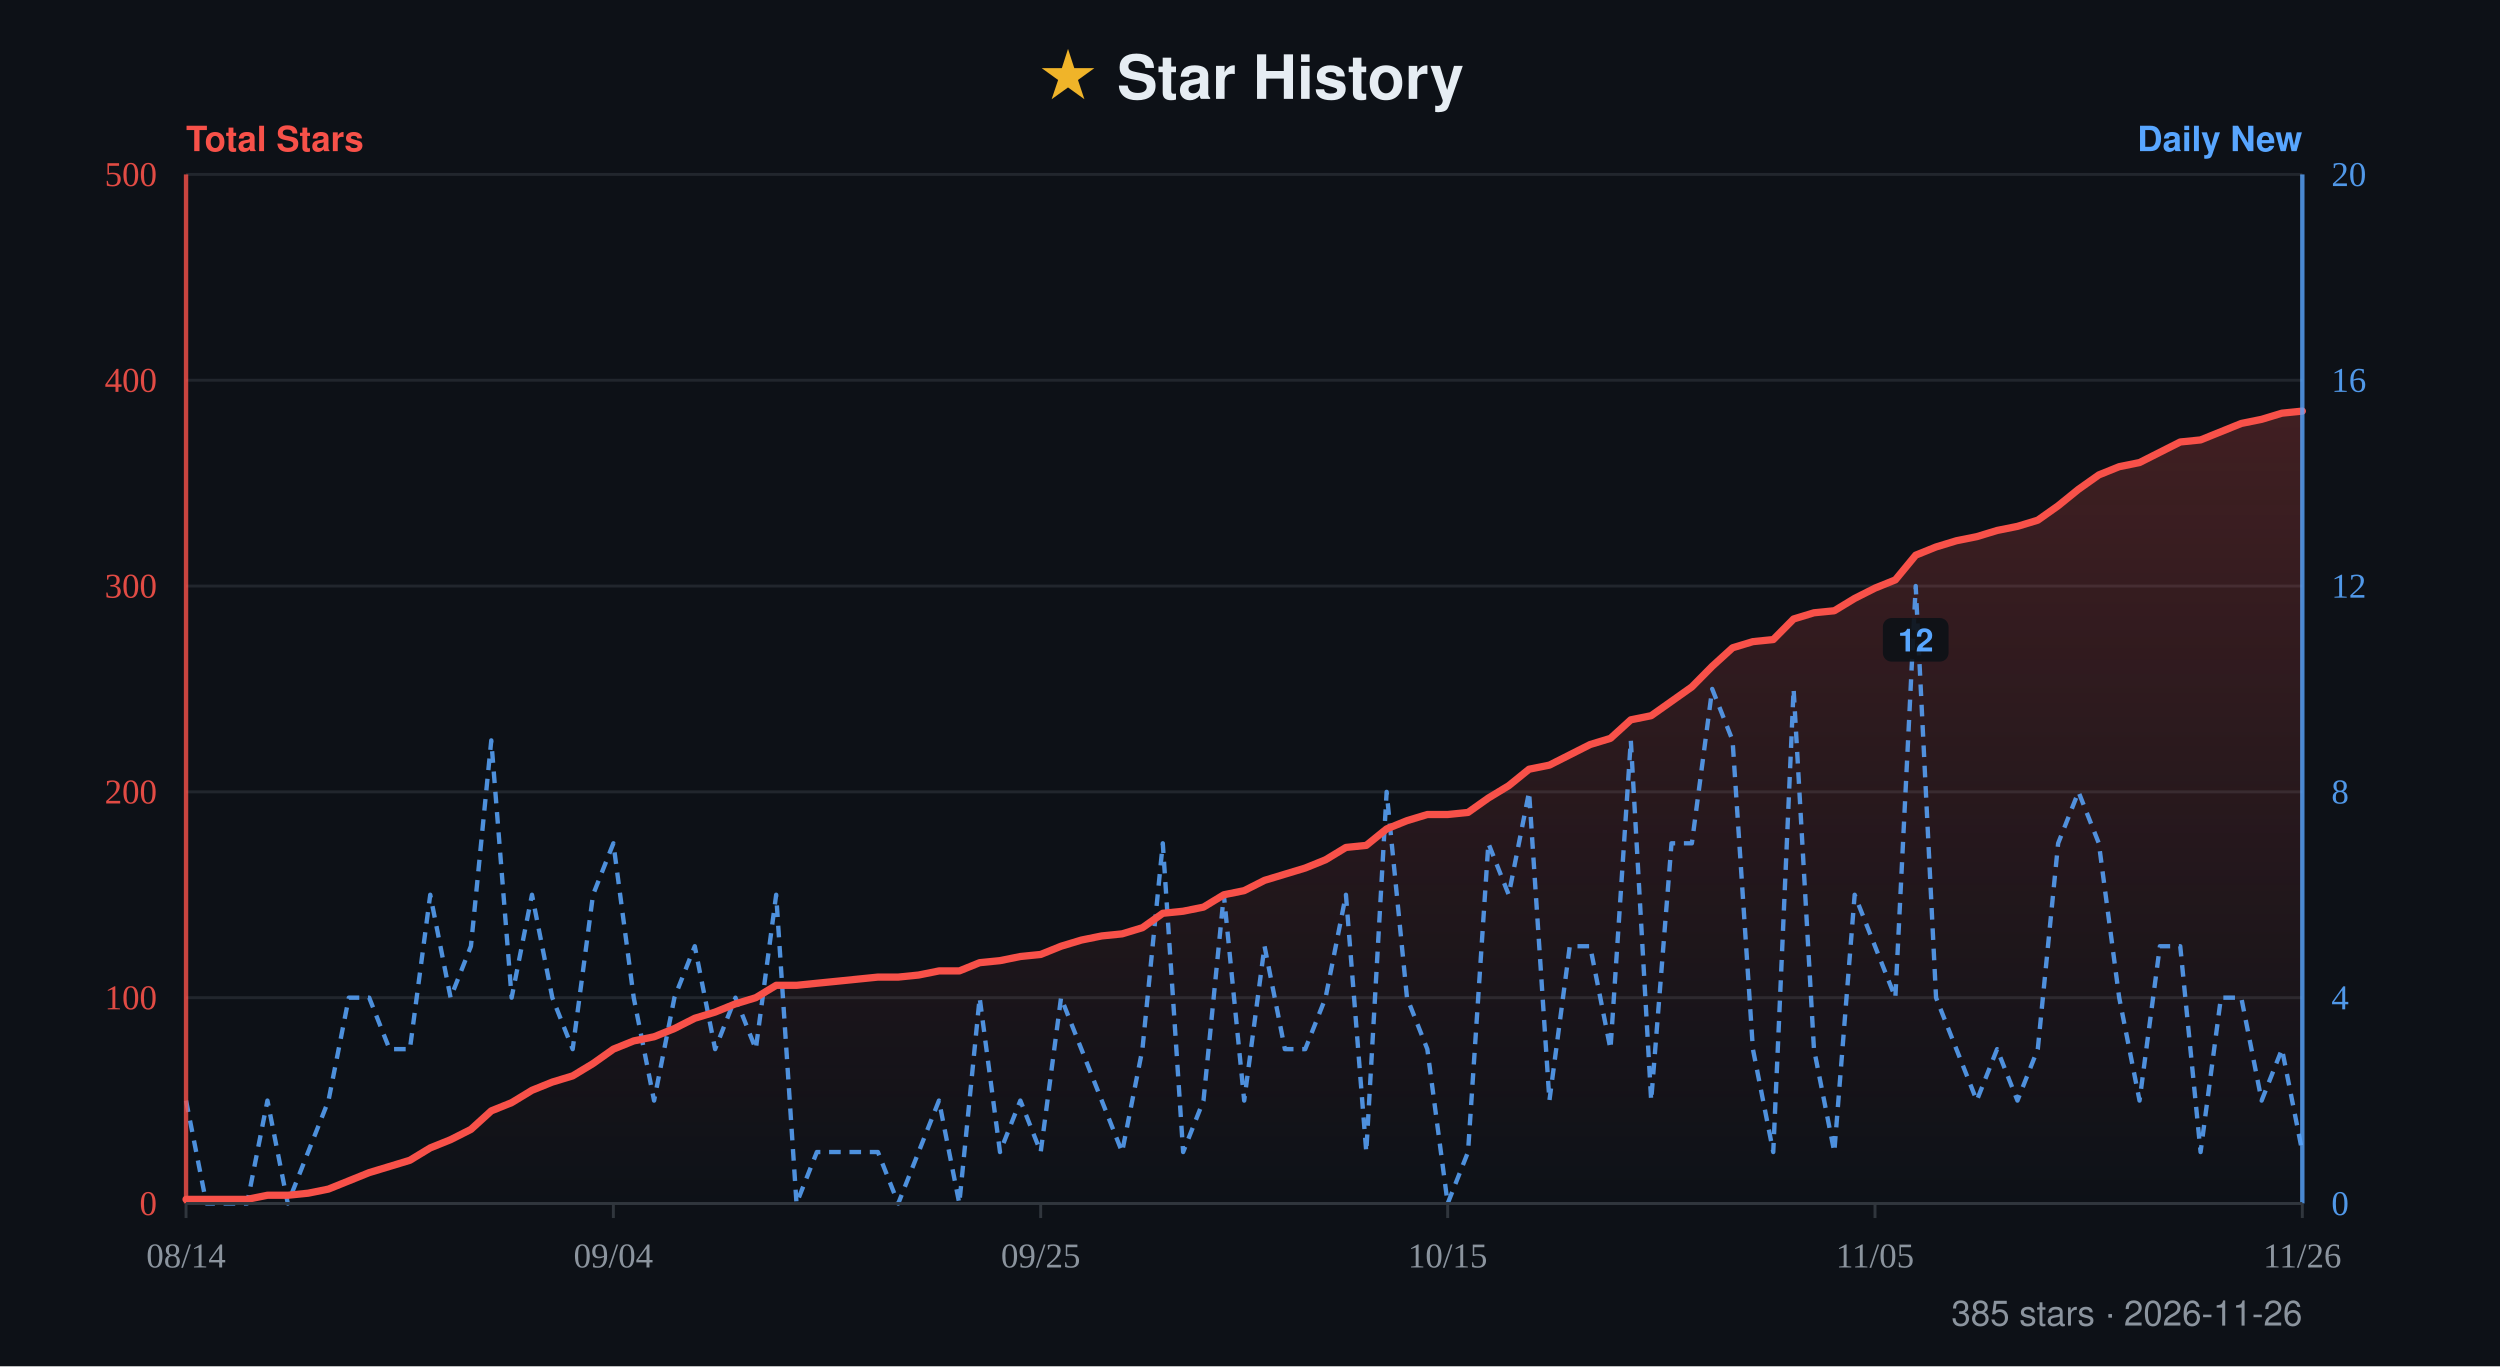
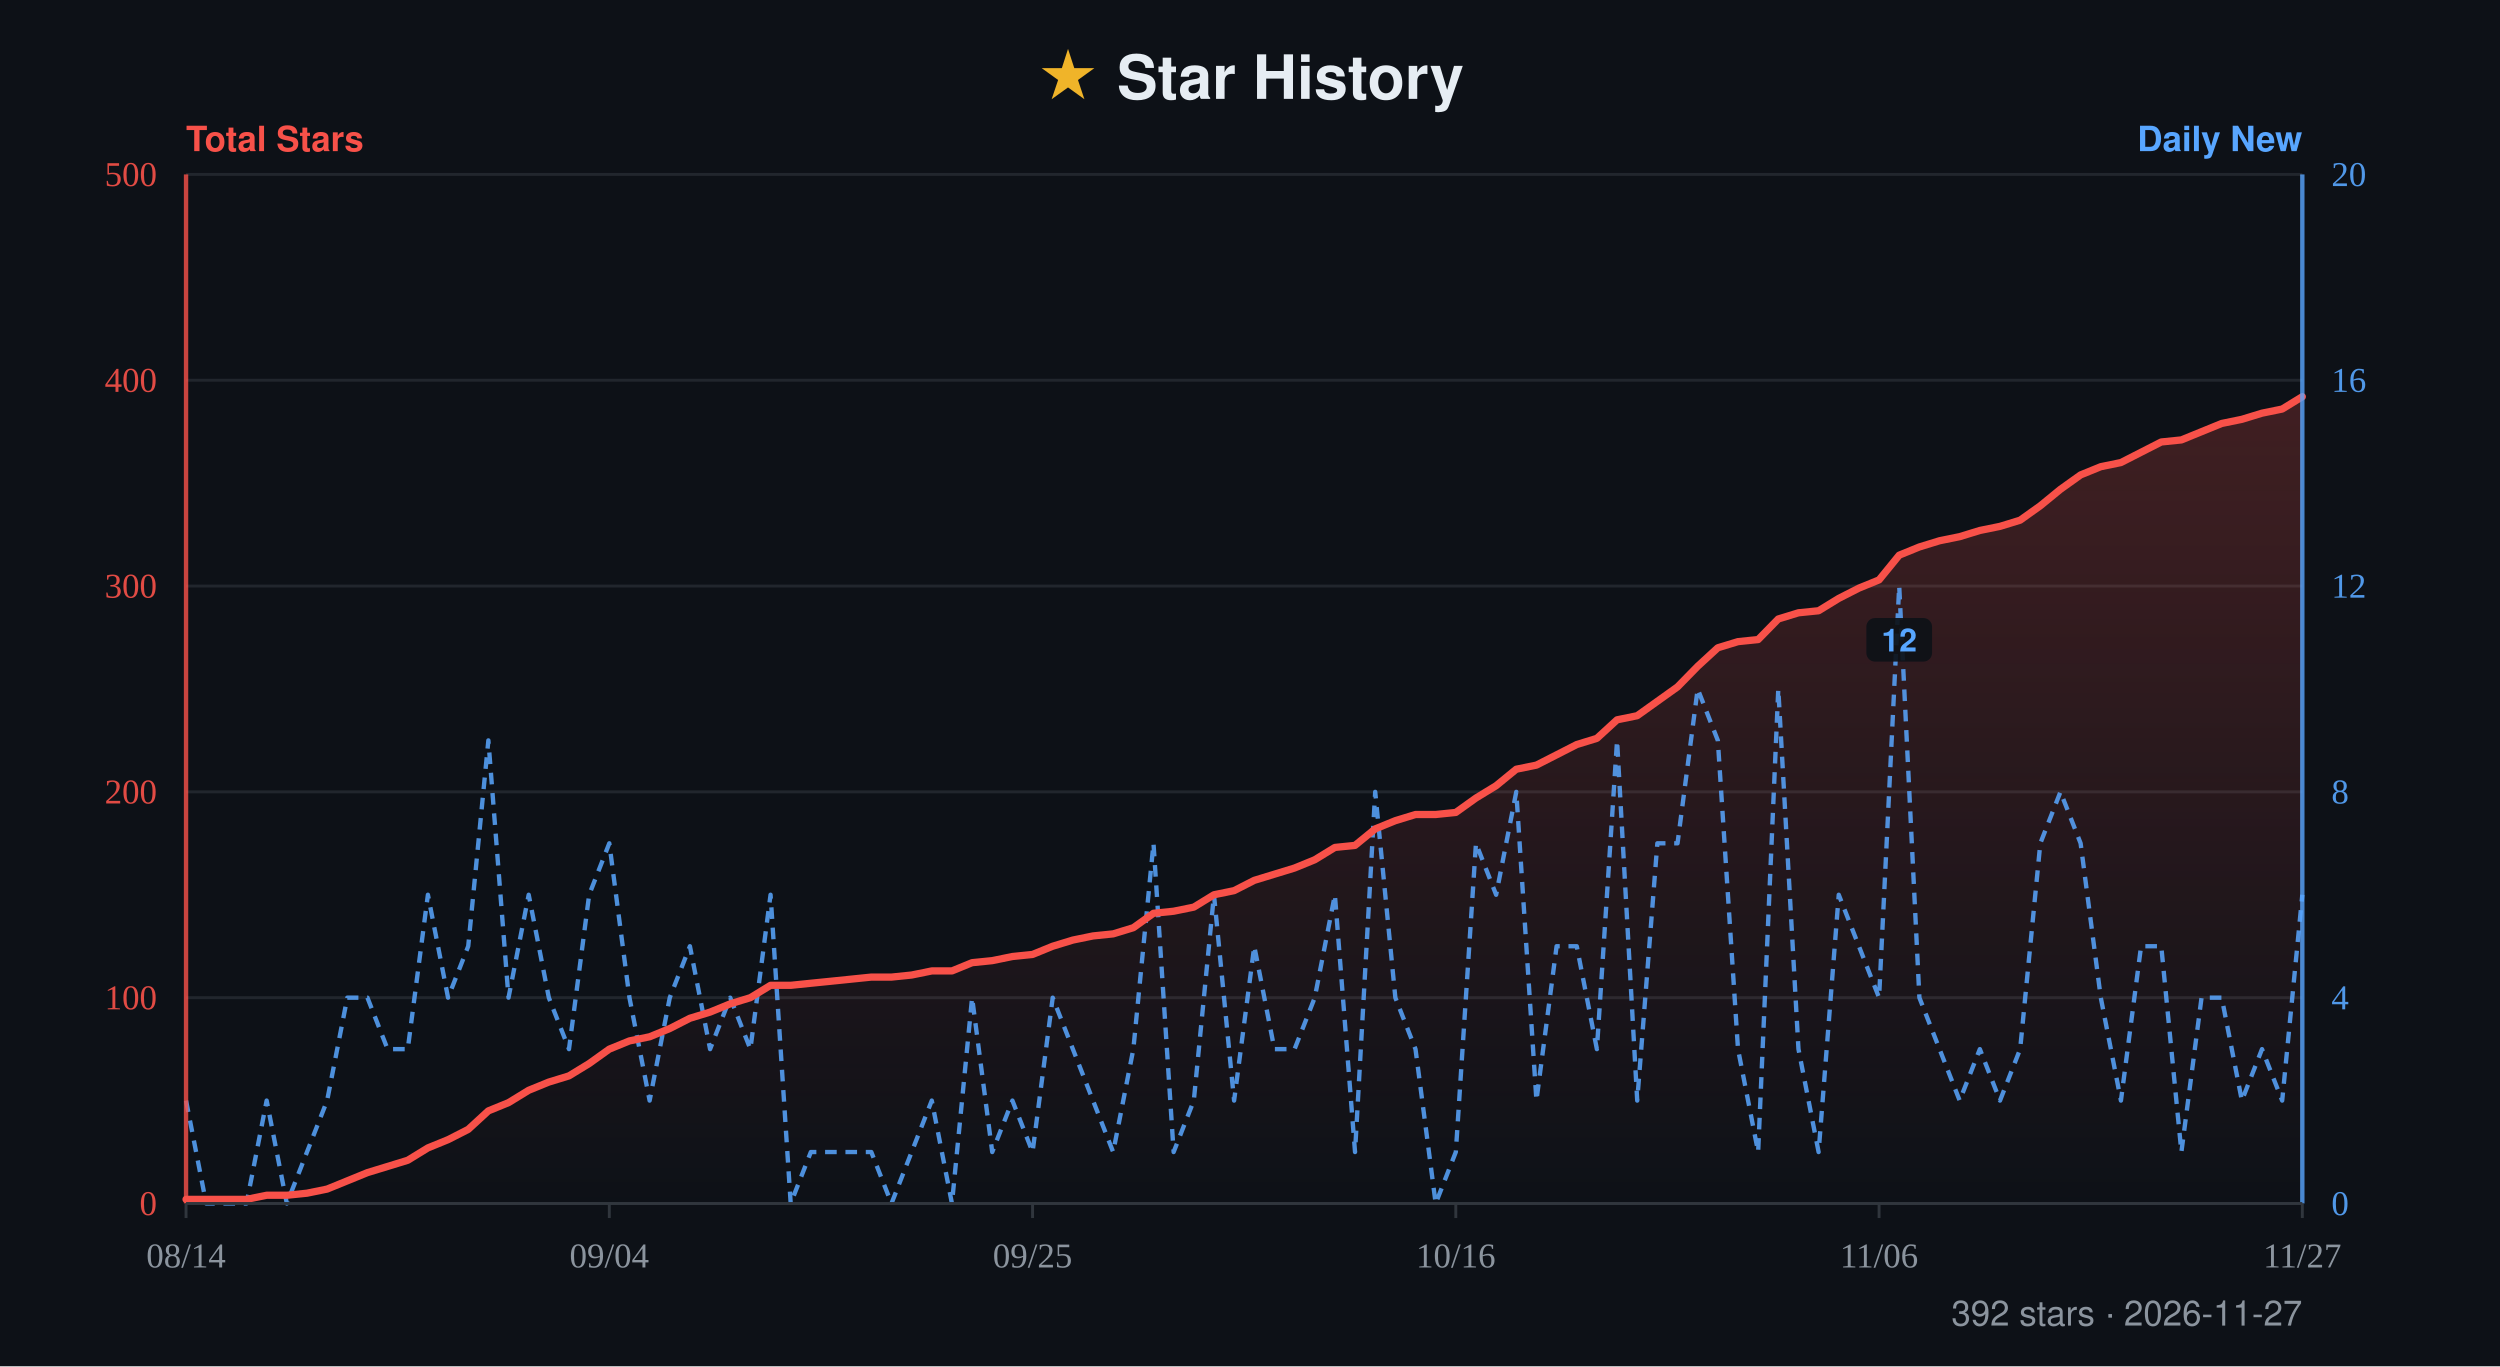
- <svg xmlns="http://www.w3.org/2000/svg" width="860" height="470" viewBox="0 0 860 470" role="img" aria-label="Star history for xiajiajun516/dsh-config-manager: 385 stars, series from 2026-08-14 to 2026-11-26">
+ <svg xmlns="http://www.w3.org/2000/svg" width="860" height="470" viewBox="0 0 860 470" role="img" aria-label="Star history for xiajiajun516/dsh-config-manager: 392 stars, series from 2026-08-14 to 2026-11-27">
  <defs>
    <linearGradient id="fill" x1="0" y1="0" x2="0" y2="1">
      <stop offset="0%" stop-color="#f85149" stop-opacity="0.22" />
      <stop offset="100%" stop-color="#f85149" stop-opacity="0" />
    </linearGradient>
  </defs>
  <rect width="860" height="470" fill="#0d1117" />
  <text x="50%" y="34" text-anchor="middle" font-family="-apple-system, BlinkMacSystemFont, 'Segoe UI', Helvetica, Arial, sans-serif" font-size="21" font-weight="700" fill="#e6edf3">
    <tspan fill="#f0b429">★</tspan> Star History</text>
  <text x="64" y="52" font-family="-apple-system, BlinkMacSystemFont, 'Segoe UI', Helvetica, Arial, sans-serif" font-size="12" font-weight="600" fill="#f85149">Total Stars</text>
  <text x="792" y="52" text-anchor="end" font-family="-apple-system, BlinkMacSystemFont, 'Segoe UI', Helvetica, Arial, sans-serif" font-size="12" font-weight="600" fill="#58a6ff">Daily New</text>
  <line x1="64" y1="60" x2="792" y2="60" stroke="#21262d" stroke-width="1" />
  <text x="54" y="64" text-anchor="end" font-size="12" fill="#f85149" opacity="0.9">500</text>
  <text x="802" y="64" text-anchor="start" font-size="12" fill="#58a6ff" opacity="0.9">20</text>
  <line x1="64" y1="130.8" x2="792" y2="130.8" stroke="#21262d" stroke-width="1" />
  <text x="54" y="134.8" text-anchor="end" font-size="12" fill="#f85149" opacity="0.9">400</text>
  <text x="802" y="134.8" text-anchor="start" font-size="12" fill="#58a6ff" opacity="0.9">16</text>
  <line x1="64" y1="201.6" x2="792" y2="201.6" stroke="#21262d" stroke-width="1" />
  <text x="54" y="205.6" text-anchor="end" font-size="12" fill="#f85149" opacity="0.9">300</text>
  <text x="802" y="205.6" text-anchor="start" font-size="12" fill="#58a6ff" opacity="0.9">12</text>
  <line x1="64" y1="272.4" x2="792" y2="272.4" stroke="#21262d" stroke-width="1" />
  <text x="54" y="276.4" text-anchor="end" font-size="12" fill="#f85149" opacity="0.9">200</text>
  <text x="802" y="276.4" text-anchor="start" font-size="12" fill="#58a6ff" opacity="0.9">8</text>
  <line x1="64" y1="343.2" x2="792" y2="343.2" stroke="#21262d" stroke-width="1" />
  <text x="54" y="347.2" text-anchor="end" font-size="12" fill="#f85149" opacity="0.9">100</text>
  <text x="802" y="347.2" text-anchor="start" font-size="12" fill="#58a6ff" opacity="0.9">4</text>
  <line x1="64" y1="414" x2="792" y2="414" stroke="#21262d" stroke-width="1" />
  <text x="54" y="418" text-anchor="end" font-size="12" fill="#f85149" opacity="0.9">0</text>
  <text x="802" y="418" text-anchor="start" font-size="12" fill="#58a6ff" opacity="0.9">0</text>
-   <path d="M64 414 L64 412.58 L71 412.58 L78 412.58 L85 412.58 L92 411.17 L99 411.17 L106 410.46 L113 409.04 L120 406.21 L127 403.38 L134 401.26 L141 399.13 L148 394.88 L155 392.05 L162 388.51 L169 382.14 L176 379.31 L183 375.06 L190 372.23 L197 370.1 L204 365.86 L211 360.9 L218 358.07 L225 356.65 L232 353.82 L239 350.28 L246 348.16 L253 345.32 L260 343.2 L267 338.95 L274 338.95 L281 338.24 L288 337.54 L295 336.83 L302 336.12 L309 336.12 L316 335.41 L323 334 L330 334 L337 331.16 L344 330.46 L351 329.04 L358 328.33 L365 325.5 L372 323.38 L379 321.96 L386 321.25 L393 319.13 L400 314.17 L407 313.46 L414 312.05 L421 307.8 L428 306.38 L435 302.84 L442 300.72 L449 298.6 L456 295.76 L463 291.52 L470 290.81 L477 285.14 L484 282.31 L491 280.19 L498 280.19 L505 279.48 L512 274.52 L519 270.28 L526 264.61 L533 263.2 L540 259.66 L547 256.12 L554 253.99 L561 247.62 L568 246.2 L575 241.25 L582 236.29 L589 229.21 L596 222.84 L603 220.72 L610 220.01 L617 212.93 L624 210.8 L631 210.1 L638 205.85 L645 202.31 L652 199.48 L659 190.98 L666 188.15 L673 186.02 L680 184.61 L687 182.48 L694 181.07 L701 178.94 L708 173.99 L715 168.32 L722 163.37 L729 160.54 L736 159.12 L743 155.58 L750 152.04 L757 151.33 L764 148.5 L771 145.67 L778 144.25 L785 142.13 L792 141.42 L792 414 Z" fill="url(#fill)" />
-   <path d="M64 378.6 L71 414 L78 414 L85 414 L92 378.6 L99 414 L106 396.3 L113 378.6 L120 343.2 L127 343.2 L134 360.9 L141 360.9 L148 307.8 L155 343.2 L162 325.5 L169 254.7 L176 343.2 L183 307.8 L190 343.2 L197 360.9 L204 307.8 L211 290.1 L218 343.2 L225 378.6 L232 343.2 L239 325.5 L246 360.9 L253 343.2 L260 360.9 L267 307.8 L274 414 L281 396.3 L288 396.3 L295 396.3 L302 396.3 L309 414 L316 396.3 L323 378.6 L330 414 L337 343.2 L344 396.3 L351 378.6 L358 396.3 L365 343.2 L372 360.9 L379 378.6 L386 396.3 L393 360.9 L400 290.1 L407 396.3 L414 378.6 L421 307.8 L428 378.6 L435 325.5 L442 360.9 L449 360.9 L456 343.2 L463 307.8 L470 396.3 L477 272.4 L484 343.2 L491 360.9 L498 414 L505 396.3 L512 290.1 L519 307.8 L526 272.4 L533 378.6 L540 325.5 L547 325.5 L554 360.9 L561 254.7 L568 378.6 L575 290.1 L582 290.1 L589 237 L596 254.7 L603 360.9 L610 396.3 L617 237 L624 360.9 L631 396.3 L638 307.8 L645 325.5 L652 343.2 L659 201.6 L666 343.2 L673 360.9 L680 378.6 L687 360.9 L694 378.6 L701 360.9 L708 290.1 L715 272.4 L722 290.1 L729 343.2 L736 378.6 L743 325.5 L750 325.5 L757 396.3 L764 343.2 L771 343.2 L778 378.6 L785 360.9 L792 396.3" fill="none" stroke="#58a6ff" stroke-width="1.5" stroke-dasharray="4 3" stroke-linejoin="round" opacity="0.85" />
+   <path d="M64 414 L64 412.58 L70.93 412.58 L77.87 412.58 L84.8 412.58 L91.73 411.17 L98.67 411.17 L105.6 410.46 L112.53 409.04 L119.47 406.21 L126.4 403.38 L133.33 401.26 L140.27 399.13 L147.2 394.88 L154.13 392.05 L161.07 388.51 L168 382.14 L174.93 379.31 L181.87 375.06 L188.8 372.23 L195.73 370.1 L202.67 365.86 L209.6 360.9 L216.53 358.07 L223.47 356.65 L230.4 353.82 L237.33 350.28 L244.27 348.16 L251.2 345.32 L258.13 343.2 L265.07 338.95 L272 338.95 L278.93 338.24 L285.87 337.54 L292.8 336.83 L299.73 336.12 L306.67 336.12 L313.6 335.41 L320.53 334 L327.47 334 L334.4 331.16 L341.33 330.46 L348.27 329.04 L355.2 328.33 L362.13 325.5 L369.07 323.38 L376 321.96 L382.93 321.25 L389.87 319.13 L396.8 314.17 L403.73 313.46 L410.67 312.05 L417.6 307.8 L424.53 306.38 L431.47 302.84 L438.4 300.72 L445.33 298.6 L452.27 295.76 L459.2 291.52 L466.13 290.81 L473.07 285.14 L480 282.31 L486.93 280.19 L493.87 280.19 L500.8 279.48 L507.73 274.52 L514.67 270.28 L521.6 264.61 L528.53 263.2 L535.47 259.66 L542.4 256.12 L549.33 253.99 L556.27 247.62 L563.2 246.2 L570.13 241.25 L577.07 236.29 L584 229.21 L590.93 222.84 L597.87 220.72 L604.8 220.01 L611.73 212.93 L618.67 210.8 L625.6 210.1 L632.53 205.85 L639.47 202.31 L646.4 199.48 L653.33 190.98 L660.27 188.15 L667.2 186.02 L674.13 184.61 L681.07 182.48 L688 181.07 L694.93 178.94 L701.87 173.99 L708.8 168.32 L715.73 163.37 L722.67 160.54 L729.6 159.12 L736.53 155.58 L743.47 152.04 L750.4 151.33 L757.33 148.5 L764.27 145.67 L771.2 144.25 L778.13 142.13 L785.07 140.71 L792 136.46 L792 414 Z" fill="url(#fill)" />
+   <path d="M64 378.6 L70.93 414 L77.87 414 L84.8 414 L91.73 378.6 L98.67 414 L105.6 396.3 L112.53 378.6 L119.47 343.2 L126.4 343.2 L133.33 360.9 L140.27 360.9 L147.2 307.8 L154.13 343.2 L161.07 325.5 L168 254.7 L174.93 343.2 L181.87 307.8 L188.8 343.2 L195.73 360.9 L202.67 307.8 L209.6 290.1 L216.53 343.2 L223.47 378.6 L230.4 343.2 L237.33 325.5 L244.27 360.9 L251.2 343.2 L258.13 360.9 L265.07 307.8 L272 414 L278.93 396.3 L285.87 396.3 L292.8 396.3 L299.73 396.3 L306.67 414 L313.6 396.3 L320.53 378.6 L327.47 414 L334.4 343.2 L341.33 396.3 L348.27 378.6 L355.2 396.3 L362.13 343.2 L369.07 360.9 L376 378.6 L382.93 396.3 L389.87 360.9 L396.8 290.1 L403.73 396.3 L410.67 378.6 L417.6 307.8 L424.53 378.6 L431.47 325.5 L438.4 360.9 L445.33 360.9 L452.27 343.2 L459.2 307.8 L466.13 396.3 L473.07 272.4 L480 343.2 L486.93 360.9 L493.87 414 L500.8 396.3 L507.73 290.1 L514.67 307.8 L521.6 272.4 L528.53 378.6 L535.47 325.5 L542.4 325.5 L549.33 360.9 L556.27 254.7 L563.2 378.6 L570.13 290.1 L577.07 290.1 L584 237 L590.93 254.7 L597.87 360.9 L604.8 396.3 L611.73 237 L618.67 360.9 L625.6 396.3 L632.53 307.8 L639.47 325.5 L646.4 343.2 L653.33 201.6 L660.27 343.2 L667.2 360.9 L674.13 378.6 L681.07 360.9 L688 378.6 L694.93 360.9 L701.87 290.1 L708.8 272.4 L715.73 290.1 L722.67 343.2 L729.6 378.6 L736.53 325.5 L743.47 325.5 L750.4 396.3 L757.33 343.2 L764.27 343.2 L771.2 378.6 L778.13 360.9 L785.07 378.6 L792 307.8" fill="none" stroke="#58a6ff" stroke-width="1.5" stroke-dasharray="4 3" stroke-linejoin="round" opacity="0.85" />
  <g>
-     <rect x="647.7" y="212.6" width="22.6" height="15" rx="3" fill="#0d1117" opacity="0.92" />
-     <text x="659" y="224.1" text-anchor="middle" font-family="-apple-system, BlinkMacSystemFont, 'Segoe UI', Helvetica, Arial, sans-serif" font-size="11" font-weight="600" fill="#58a6ff">12</text>
+     <rect x="642.03" y="212.6" width="22.6" height="15" rx="3" fill="#0d1117" opacity="0.92" />
+     <text x="653.33" y="224.1" text-anchor="middle" font-family="-apple-system, BlinkMacSystemFont, 'Segoe UI', Helvetica, Arial, sans-serif" font-size="11" font-weight="600" fill="#58a6ff">12</text>
  </g>
-   <path d="M64 412.58 L71 412.58 L78 412.58 L85 412.58 L92 411.17 L99 411.17 L106 410.46 L113 409.04 L120 406.21 L127 403.38 L134 401.26 L141 399.13 L148 394.88 L155 392.05 L162 388.51 L169 382.14 L176 379.31 L183 375.06 L190 372.23 L197 370.1 L204 365.86 L211 360.9 L218 358.07 L225 356.65 L232 353.82 L239 350.28 L246 348.16 L253 345.32 L260 343.2 L267 338.95 L274 338.95 L281 338.24 L288 337.54 L295 336.83 L302 336.12 L309 336.12 L316 335.41 L323 334 L330 334 L337 331.16 L344 330.46 L351 329.04 L358 328.33 L365 325.5 L372 323.38 L379 321.96 L386 321.25 L393 319.13 L400 314.17 L407 313.46 L414 312.05 L421 307.8 L428 306.38 L435 302.84 L442 300.72 L449 298.6 L456 295.76 L463 291.52 L470 290.81 L477 285.14 L484 282.31 L491 280.19 L498 280.19 L505 279.48 L512 274.52 L519 270.28 L526 264.61 L533 263.2 L540 259.66 L547 256.12 L554 253.99 L561 247.62 L568 246.2 L575 241.25 L582 236.29 L589 229.21 L596 222.84 L603 220.72 L610 220.01 L617 212.93 L624 210.8 L631 210.1 L638 205.85 L645 202.31 L652 199.48 L659 190.98 L666 188.15 L673 186.02 L680 184.61 L687 182.48 L694 181.07 L701 178.94 L708 173.99 L715 168.32 L722 163.37 L729 160.54 L736 159.12 L743 155.58 L750 152.04 L757 151.33 L764 148.5 L771 145.67 L778 144.25 L785 142.13 L792 141.42" fill="none" stroke="#f85149" stroke-width="2.5" stroke-linejoin="round" stroke-linecap="round" />
+   <path d="M64 412.58 L70.93 412.58 L77.87 412.58 L84.8 412.58 L91.73 411.17 L98.67 411.17 L105.6 410.46 L112.53 409.04 L119.47 406.21 L126.4 403.38 L133.33 401.26 L140.27 399.13 L147.2 394.88 L154.13 392.05 L161.07 388.51 L168 382.14 L174.93 379.31 L181.87 375.06 L188.8 372.23 L195.73 370.1 L202.67 365.86 L209.6 360.9 L216.53 358.07 L223.47 356.65 L230.4 353.82 L237.33 350.28 L244.27 348.16 L251.2 345.32 L258.13 343.2 L265.07 338.95 L272 338.95 L278.93 338.24 L285.87 337.54 L292.8 336.83 L299.73 336.12 L306.67 336.12 L313.6 335.41 L320.53 334 L327.47 334 L334.4 331.16 L341.33 330.46 L348.27 329.04 L355.2 328.33 L362.13 325.5 L369.07 323.38 L376 321.96 L382.93 321.25 L389.87 319.13 L396.8 314.17 L403.73 313.46 L410.67 312.05 L417.6 307.8 L424.53 306.38 L431.47 302.84 L438.4 300.72 L445.33 298.6 L452.27 295.76 L459.2 291.52 L466.13 290.81 L473.07 285.14 L480 282.31 L486.93 280.19 L493.87 280.19 L500.8 279.48 L507.73 274.52 L514.67 270.28 L521.6 264.61 L528.53 263.2 L535.47 259.66 L542.4 256.12 L549.33 253.99 L556.27 247.62 L563.2 246.2 L570.13 241.25 L577.07 236.29 L584 229.21 L590.93 222.84 L597.87 220.72 L604.8 220.01 L611.73 212.93 L618.67 210.8 L625.6 210.1 L632.53 205.85 L639.47 202.31 L646.4 199.48 L653.33 190.98 L660.27 188.15 L667.2 186.02 L674.13 184.61 L681.07 182.48 L688 181.07 L694.93 178.94 L701.87 173.99 L708.8 168.32 L715.73 163.37 L722.67 160.54 L729.6 159.12 L736.53 155.58 L743.47 152.04 L750.4 151.33 L757.33 148.5 L764.27 145.67 L771.2 144.25 L778.13 142.13 L785.07 140.71 L792 136.46" fill="none" stroke="#f85149" stroke-width="2.5" stroke-linejoin="round" stroke-linecap="round" />
  <line x1="64" y1="60" x2="64" y2="414" stroke="#f85149" stroke-width="1.5" opacity="0.8" />
  <line x1="792" y1="60" x2="792" y2="414" stroke="#58a6ff" stroke-width="1.5" opacity="0.8" />
  <line x1="64" y1="414" x2="792" y2="414" stroke="#30363d" stroke-width="1" />
  <line x1="64" y1="414" x2="64" y2="419" stroke="#30363d" stroke-width="1" />
  <text x="64" y="436" text-anchor="middle" font-size="12" fill="#8b949e">08/14</text>
-   <line x1="211" y1="414" x2="211" y2="419" stroke="#30363d" stroke-width="1" />
-   <text x="211" y="436" text-anchor="middle" font-size="12" fill="#8b949e">09/04</text>
-   <line x1="358" y1="414" x2="358" y2="419" stroke="#30363d" stroke-width="1" />
-   <text x="358" y="436" text-anchor="middle" font-size="12" fill="#8b949e">09/25</text>
-   <line x1="498" y1="414" x2="498" y2="419" stroke="#30363d" stroke-width="1" />
-   <text x="498" y="436" text-anchor="middle" font-size="12" fill="#8b949e">10/15</text>
-   <line x1="645" y1="414" x2="645" y2="419" stroke="#30363d" stroke-width="1" />
-   <text x="645" y="436" text-anchor="middle" font-size="12" fill="#8b949e">11/05</text>
+   <line x1="209.6" y1="414" x2="209.6" y2="419" stroke="#30363d" stroke-width="1" />
+   <text x="209.6" y="436" text-anchor="middle" font-size="12" fill="#8b949e">09/04</text>
+   <line x1="355.2" y1="414" x2="355.2" y2="419" stroke="#30363d" stroke-width="1" />
+   <text x="355.2" y="436" text-anchor="middle" font-size="12" fill="#8b949e">09/25</text>
+   <line x1="500.8" y1="414" x2="500.8" y2="419" stroke="#30363d" stroke-width="1" />
+   <text x="500.8" y="436" text-anchor="middle" font-size="12" fill="#8b949e">10/16</text>
+   <line x1="646.4" y1="414" x2="646.4" y2="419" stroke="#30363d" stroke-width="1" />
+   <text x="646.4" y="436" text-anchor="middle" font-size="12" fill="#8b949e">11/06</text>
  <line x1="792" y1="414" x2="792" y2="419" stroke="#30363d" stroke-width="1" />
-   <text x="792" y="436" text-anchor="middle" font-size="12" fill="#8b949e">11/26</text>
-   <text x="792" y="456" text-anchor="end" font-family="-apple-system, BlinkMacSystemFont, 'Segoe UI', Helvetica, Arial, sans-serif" font-size="12" fill="#8b949e">385 stars · 2026-11-26</text>
+   <text x="792" y="436" text-anchor="middle" font-size="12" fill="#8b949e">11/27</text>
+   <text x="792" y="456" text-anchor="end" font-family="-apple-system, BlinkMacSystemFont, 'Segoe UI', Helvetica, Arial, sans-serif" font-size="12" fill="#8b949e">392 stars · 2026-11-27</text>
</svg>
